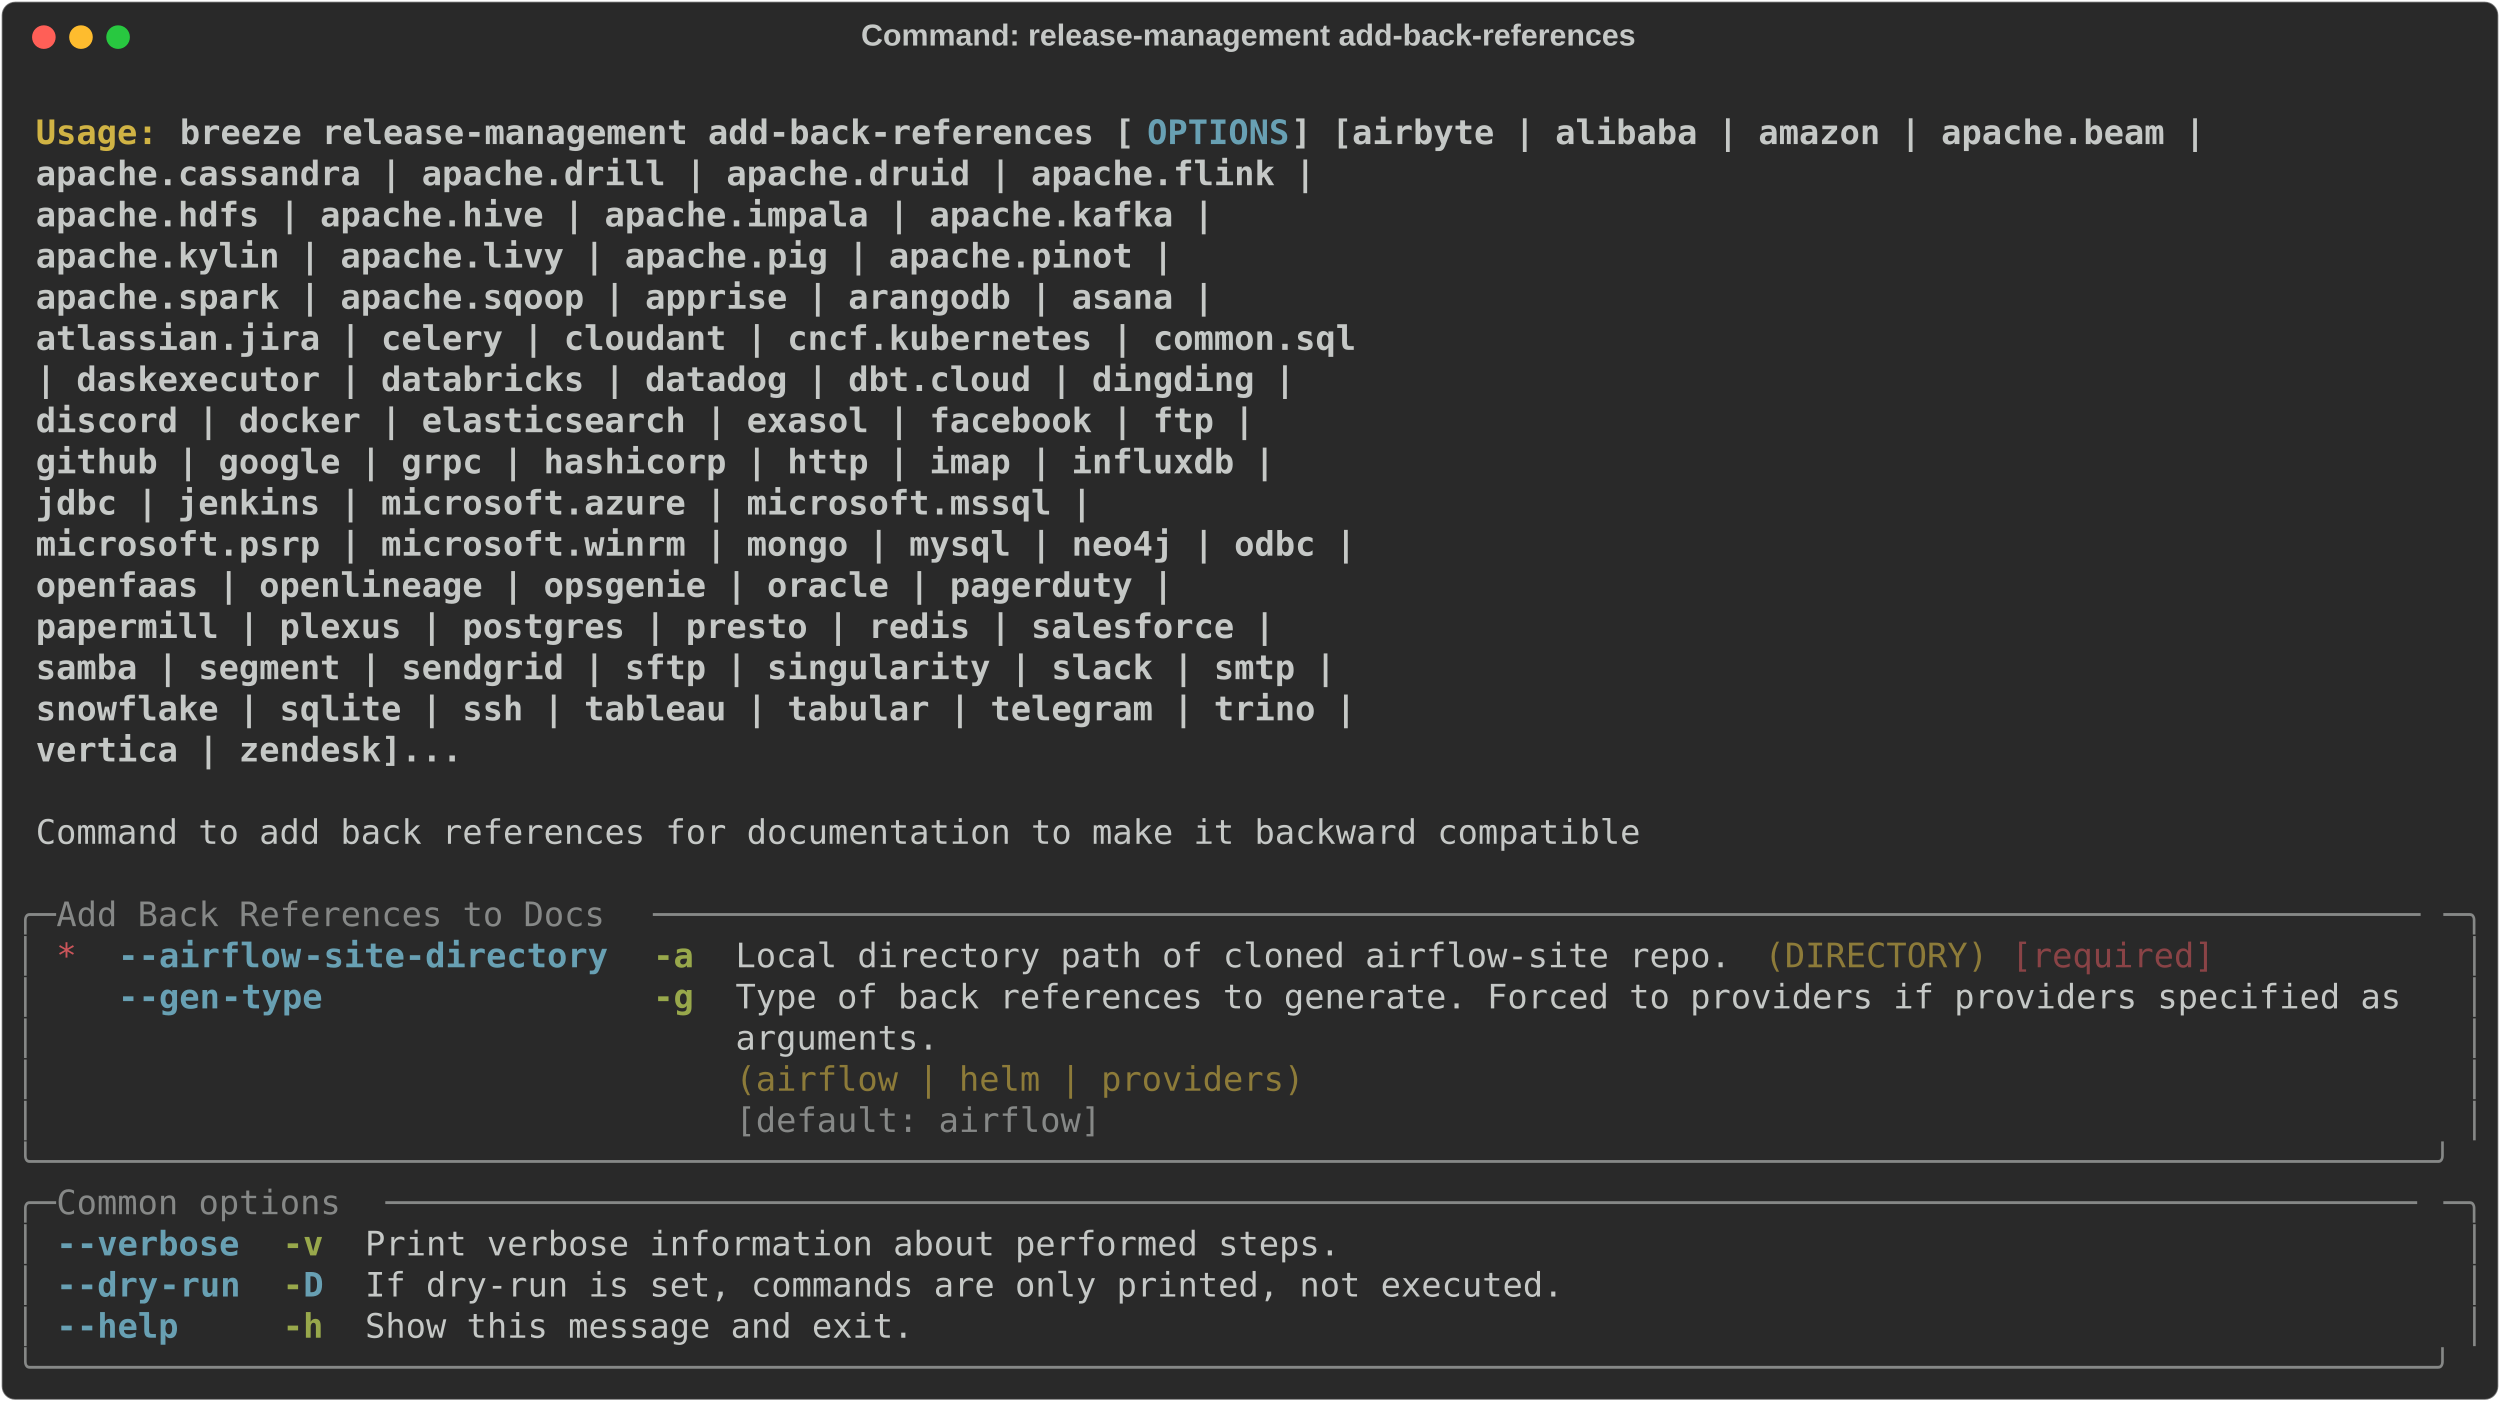
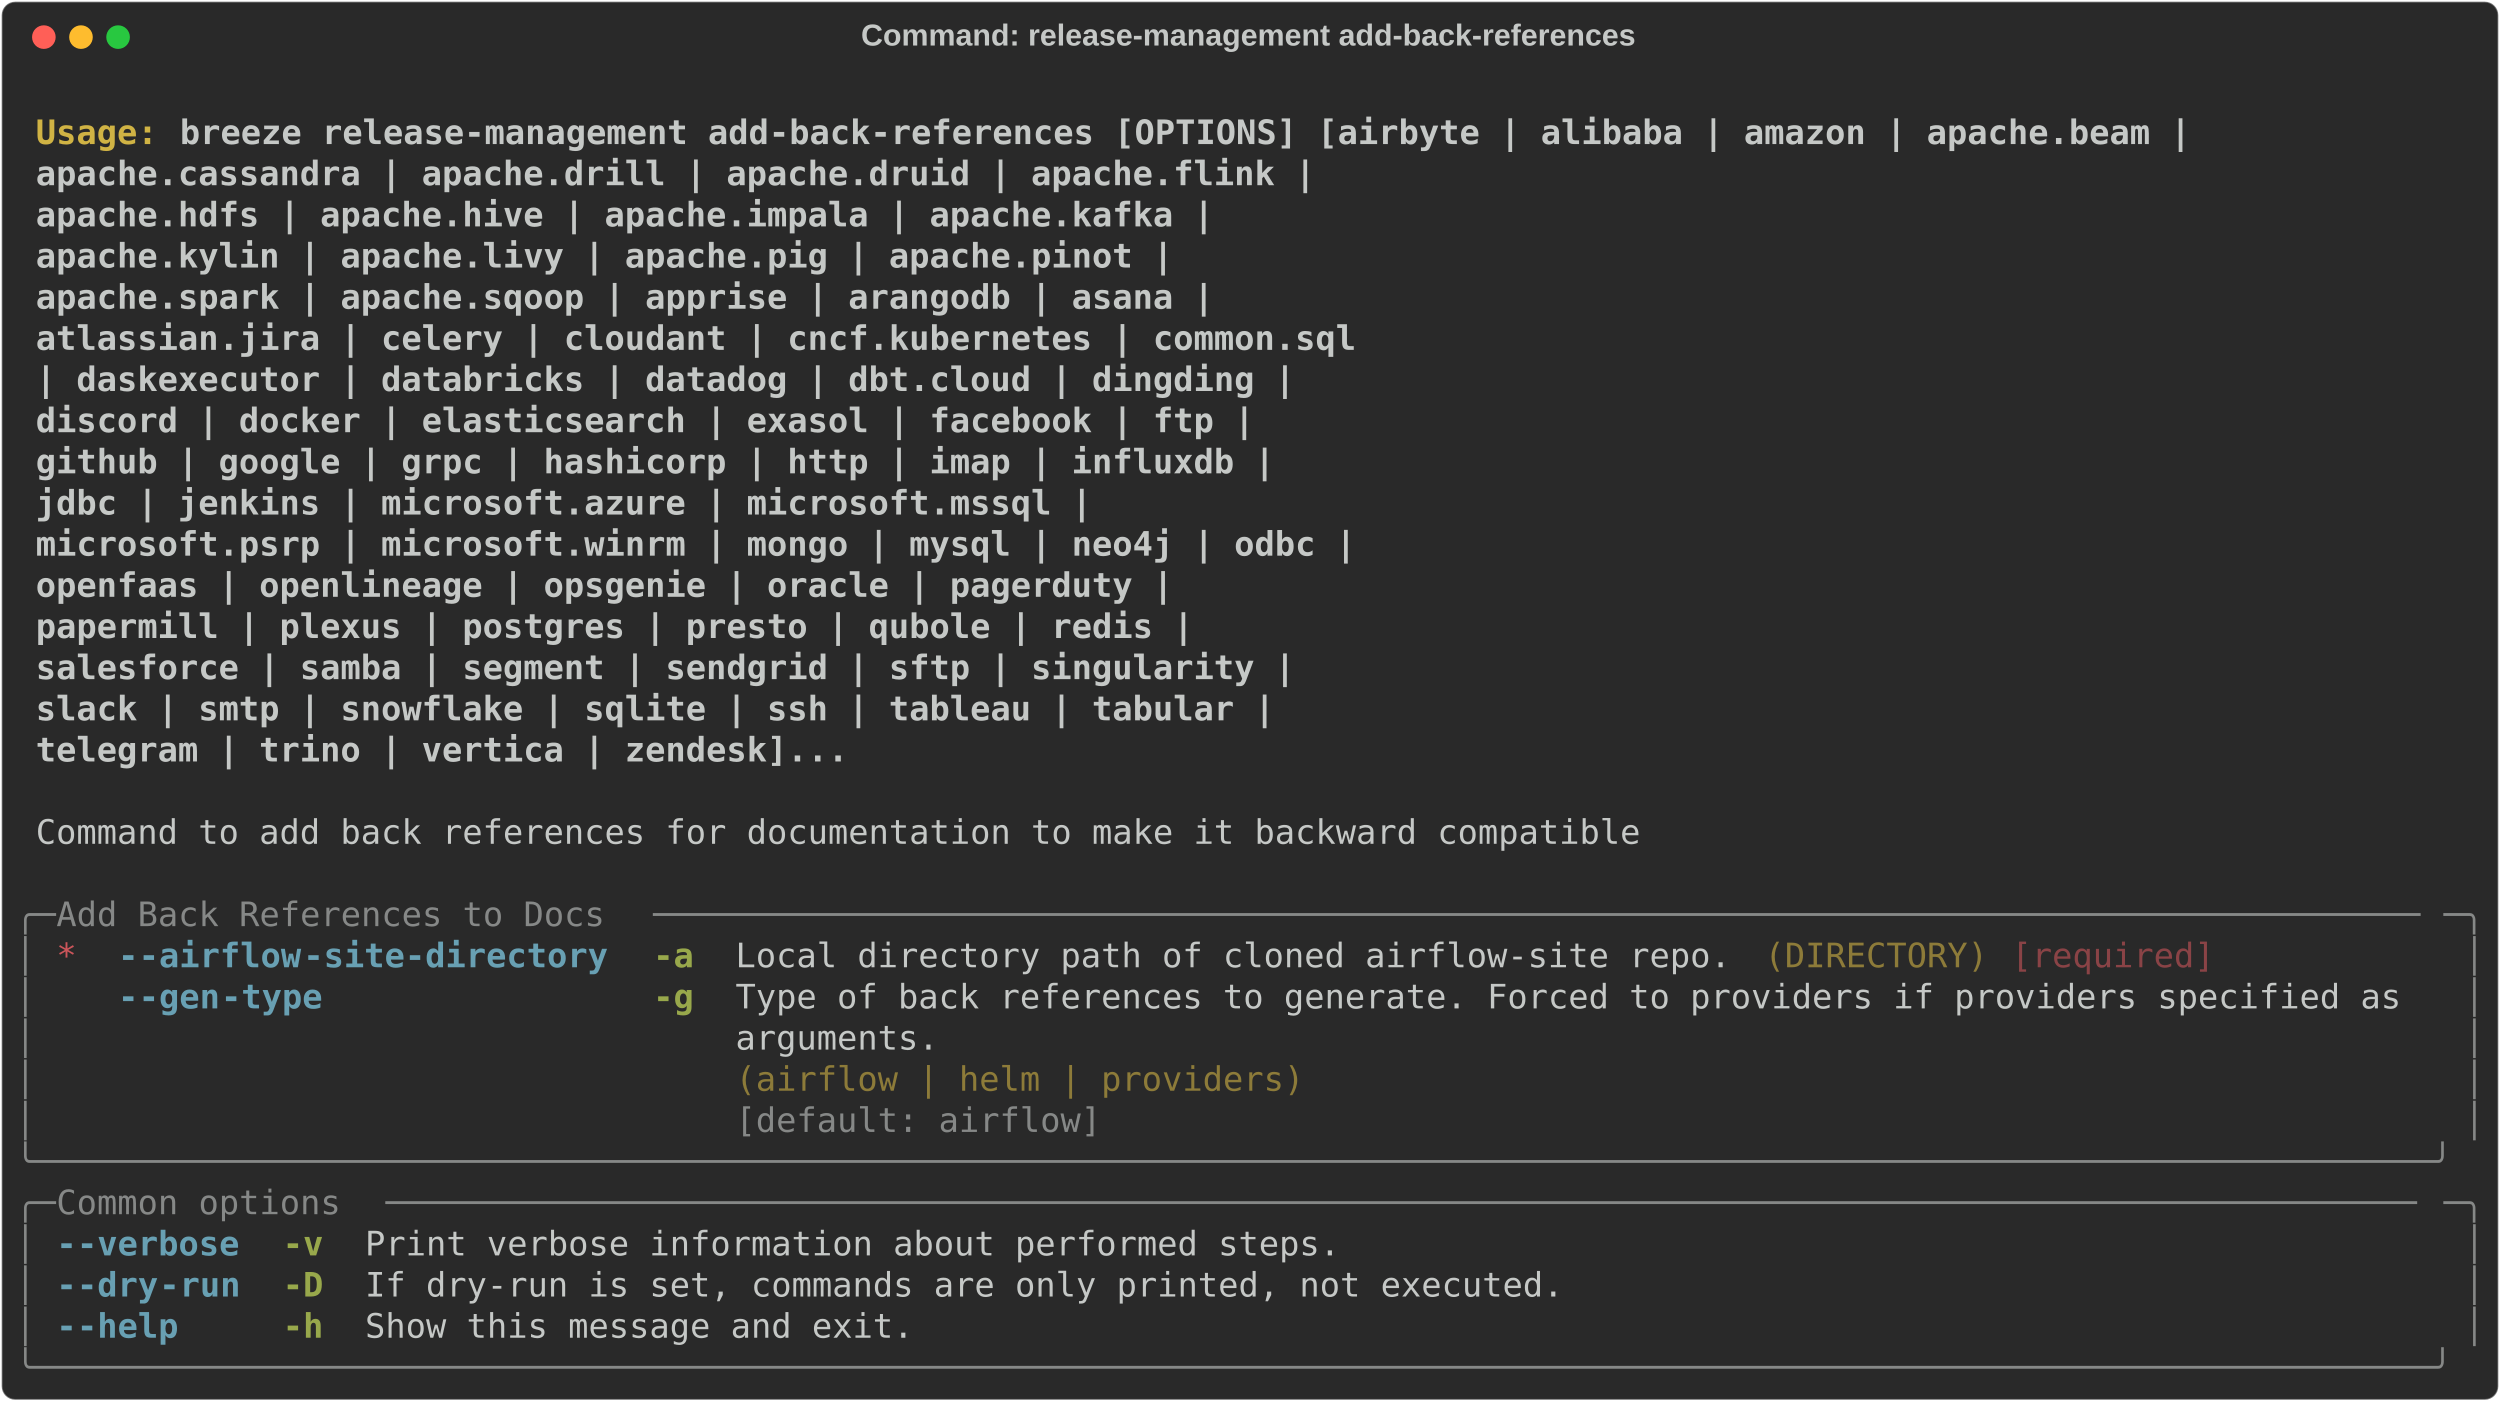
<svg xmlns="http://www.w3.org/2000/svg" class="rich-terminal" viewBox="0 0 1482 830.8">
  <style>

    @font-face {
        font-family: "Fira Code";
        src: local("FiraCode-Regular"),
                url("https://cdnjs.cloudflare.com/ajax/libs/firacode/6.2.0/woff2/FiraCode-Regular.woff2") format("woff2"),
                url("https://cdnjs.cloudflare.com/ajax/libs/firacode/6.2.0/woff/FiraCode-Regular.woff") format("woff");
        font-style: normal;
        font-weight: 400;
    }
    @font-face {
        font-family: "Fira Code";
        src: local("FiraCode-Bold"),
                url("https://cdnjs.cloudflare.com/ajax/libs/firacode/6.2.0/woff2/FiraCode-Bold.woff2") format("woff2"),
                url("https://cdnjs.cloudflare.com/ajax/libs/firacode/6.2.0/woff/FiraCode-Bold.woff") format("woff");
        font-style: bold;
        font-weight: 700;
    }

    .breeze-release-management-add-back-references-matrix {
        font-family: Fira Code, monospace;
        font-size: 20px;
        line-height: 24.4px;
        font-variant-east-asian: full-width;
    }

    .breeze-release-management-add-back-references-title {
        font-size: 18px;
        font-weight: bold;
        font-family: arial;
    }

    .breeze-release-management-add-back-references-r1 { fill: #c5c8c6;font-weight: bold }
.breeze-release-management-add-back-references-r2 { fill: #c5c8c6 }
.breeze-release-management-add-back-references-r3 { fill: #d0b344;font-weight: bold }
- .breeze-release-management-add-back-references-r4 { fill: #68a0b3;font-weight: bold }
- .breeze-release-management-add-back-references-r5 { fill: #868887 }
- .breeze-release-management-add-back-references-r6 { fill: #cc555a }
+ .breeze-release-management-add-back-references-r4 { fill: #868887 }
+ .breeze-release-management-add-back-references-r5 { fill: #cc555a }
+ .breeze-release-management-add-back-references-r6 { fill: #68a0b3;font-weight: bold }
.breeze-release-management-add-back-references-r7 { fill: #98a84b;font-weight: bold }
.breeze-release-management-add-back-references-r8 { fill: #8d7b39 }
.breeze-release-management-add-back-references-r9 { fill: #8a4346 }
    </style>
  <defs>
    <clipPath id="breeze-release-management-add-back-references-clip-terminal">
      <rect x="0" y="0" width="1463.0" height="779.8" />
    </clipPath>
    <clipPath id="breeze-release-management-add-back-references-line-0">
      <rect x="0" y="1.5" width="1464" height="24.65" />
    </clipPath>
    <clipPath id="breeze-release-management-add-back-references-line-1">
      <rect x="0" y="25.9" width="1464" height="24.65" />
    </clipPath>
    <clipPath id="breeze-release-management-add-back-references-line-2">
      <rect x="0" y="50.3" width="1464" height="24.65" />
    </clipPath>
    <clipPath id="breeze-release-management-add-back-references-line-3">
      <rect x="0" y="74.7" width="1464" height="24.65" />
    </clipPath>
    <clipPath id="breeze-release-management-add-back-references-line-4">
      <rect x="0" y="99.1" width="1464" height="24.65" />
    </clipPath>
    <clipPath id="breeze-release-management-add-back-references-line-5">
      <rect x="0" y="123.5" width="1464" height="24.65" />
    </clipPath>
    <clipPath id="breeze-release-management-add-back-references-line-6">
      <rect x="0" y="147.9" width="1464" height="24.65" />
    </clipPath>
    <clipPath id="breeze-release-management-add-back-references-line-7">
      <rect x="0" y="172.3" width="1464" height="24.65" />
    </clipPath>
    <clipPath id="breeze-release-management-add-back-references-line-8">
      <rect x="0" y="196.7" width="1464" height="24.65" />
    </clipPath>
    <clipPath id="breeze-release-management-add-back-references-line-9">
      <rect x="0" y="221.1" width="1464" height="24.65" />
    </clipPath>
    <clipPath id="breeze-release-management-add-back-references-line-10">
      <rect x="0" y="245.5" width="1464" height="24.65" />
    </clipPath>
    <clipPath id="breeze-release-management-add-back-references-line-11">
      <rect x="0" y="269.9" width="1464" height="24.65" />
    </clipPath>
    <clipPath id="breeze-release-management-add-back-references-line-12">
      <rect x="0" y="294.3" width="1464" height="24.65" />
    </clipPath>
    <clipPath id="breeze-release-management-add-back-references-line-13">
      <rect x="0" y="318.7" width="1464" height="24.65" />
    </clipPath>
    <clipPath id="breeze-release-management-add-back-references-line-14">
      <rect x="0" y="343.1" width="1464" height="24.65" />
    </clipPath>
    <clipPath id="breeze-release-management-add-back-references-line-15">
      <rect x="0" y="367.5" width="1464" height="24.65" />
    </clipPath>
    <clipPath id="breeze-release-management-add-back-references-line-16">
      <rect x="0" y="391.9" width="1464" height="24.65" />
    </clipPath>
    <clipPath id="breeze-release-management-add-back-references-line-17">
      <rect x="0" y="416.3" width="1464" height="24.65" />
    </clipPath>
    <clipPath id="breeze-release-management-add-back-references-line-18">
      <rect x="0" y="440.7" width="1464" height="24.65" />
    </clipPath>
    <clipPath id="breeze-release-management-add-back-references-line-19">
      <rect x="0" y="465.1" width="1464" height="24.65" />
    </clipPath>
    <clipPath id="breeze-release-management-add-back-references-line-20">
      <rect x="0" y="489.5" width="1464" height="24.65" />
    </clipPath>
    <clipPath id="breeze-release-management-add-back-references-line-21">
      <rect x="0" y="513.9" width="1464" height="24.65" />
    </clipPath>
    <clipPath id="breeze-release-management-add-back-references-line-22">
      <rect x="0" y="538.3" width="1464" height="24.65" />
    </clipPath>
    <clipPath id="breeze-release-management-add-back-references-line-23">
      <rect x="0" y="562.7" width="1464" height="24.65" />
    </clipPath>
    <clipPath id="breeze-release-management-add-back-references-line-24">
      <rect x="0" y="587.1" width="1464" height="24.65" />
    </clipPath>
    <clipPath id="breeze-release-management-add-back-references-line-25">
      <rect x="0" y="611.5" width="1464" height="24.65" />
    </clipPath>
    <clipPath id="breeze-release-management-add-back-references-line-26">
      <rect x="0" y="635.9" width="1464" height="24.65" />
    </clipPath>
    <clipPath id="breeze-release-management-add-back-references-line-27">
      <rect x="0" y="660.3" width="1464" height="24.65" />
    </clipPath>
    <clipPath id="breeze-release-management-add-back-references-line-28">
      <rect x="0" y="684.7" width="1464" height="24.65" />
    </clipPath>
    <clipPath id="breeze-release-management-add-back-references-line-29">
      <rect x="0" y="709.1" width="1464" height="24.65" />
    </clipPath>
    <clipPath id="breeze-release-management-add-back-references-line-30">
      <rect x="0" y="733.5" width="1464" height="24.65" />
    </clipPath>
  </defs>
  <rect fill="#292929" stroke="rgba(255,255,255,0.35)" stroke-width="1" x="1" y="1" width="1480" height="828.8" rx="8" />
  <text class="breeze-release-management-add-back-references-title" fill="#c5c8c6" text-anchor="middle" x="740" y="27">Command: release-management add-back-references</text>
  <g transform="translate(26,22)">
    <circle cx="0" cy="0" r="7" fill="#ff5f57" />
    <circle cx="22" cy="0" r="7" fill="#febc2e" />
    <circle cx="44" cy="0" r="7" fill="#28c840" />
  </g>
  <g transform="translate(9, 41)" clip-path="url(#breeze-release-management-add-back-references-clip-terminal)">
    <g class="breeze-release-management-add-back-references-matrix">
      <text class="breeze-release-management-add-back-references-r2" x="1464" y="20" textLength="12.2" clip-path="url(#breeze-release-management-add-back-references-line-0)">
</text>
      <text class="breeze-release-management-add-back-references-r3" x="12.2" y="44.4" textLength="85.4" clip-path="url(#breeze-release-management-add-back-references-line-1)">Usage: </text>
-       <text class="breeze-release-management-add-back-references-r1" x="97.6" y="44.4" textLength="573.4" clip-path="url(#breeze-release-management-add-back-references-line-1)">breeze release-management add-back-references [</text>
-       <text class="breeze-release-management-add-back-references-r4" x="671" y="44.4" textLength="85.4" clip-path="url(#breeze-release-management-add-back-references-line-1)">OPTIONS</text>
-       <text class="breeze-release-management-add-back-references-r1" x="756.4" y="44.4" textLength="549" clip-path="url(#breeze-release-management-add-back-references-line-1)">] [airbyte | alibaba | amazon | apache.beam |</text>
+       <text class="breeze-release-management-add-back-references-r1" x="97.6" y="44.4" textLength="1207.8" clip-path="url(#breeze-release-management-add-back-references-line-1)">breeze release-management add-back-references [OPTIONS] [airbyte | alibaba | amazon | apache.beam |</text>
      <text class="breeze-release-management-add-back-references-r2" x="1464" y="44.4" textLength="12.2" clip-path="url(#breeze-release-management-add-back-references-line-1)">
</text>
      <text class="breeze-release-management-add-back-references-r1" x="12.2" y="68.8" textLength="1415.2" clip-path="url(#breeze-release-management-add-back-references-line-2)">                                                     apache.cassandra | apache.drill | apache.druid | apache.flink |</text>
      <text class="breeze-release-management-add-back-references-r2" x="1464" y="68.8" textLength="12.2" clip-path="url(#breeze-release-management-add-back-references-line-2)">
</text>
      <text class="breeze-release-management-add-back-references-r1" x="12.2" y="93.2" textLength="1354.2" clip-path="url(#breeze-release-management-add-back-references-line-3)">                                                     apache.hdfs | apache.hive | apache.impala | apache.kafka |</text>
      <text class="breeze-release-management-add-back-references-r2" x="1464" y="93.2" textLength="12.2" clip-path="url(#breeze-release-management-add-back-references-line-3)">
</text>
      <text class="breeze-release-management-add-back-references-r1" x="12.2" y="117.6" textLength="1329.8" clip-path="url(#breeze-release-management-add-back-references-line-4)">                                                     apache.kylin | apache.livy | apache.pig | apache.pinot |</text>
      <text class="breeze-release-management-add-back-references-r2" x="1464" y="117.6" textLength="12.2" clip-path="url(#breeze-release-management-add-back-references-line-4)">
</text>
      <text class="breeze-release-management-add-back-references-r1" x="12.2" y="142" textLength="1354.2" clip-path="url(#breeze-release-management-add-back-references-line-5)">                                                     apache.spark | apache.sqoop | apprise | arangodb | asana |</text>
      <text class="breeze-release-management-add-back-references-r2" x="1464" y="142" textLength="12.2" clip-path="url(#breeze-release-management-add-back-references-line-5)">
</text>
      <text class="breeze-release-management-add-back-references-r1" x="12.2" y="166.4" textLength="1439.6" clip-path="url(#breeze-release-management-add-back-references-line-6)">                                                     atlassian.jira | celery | cloudant | cncf.kubernetes | common.sql</text>
      <text class="breeze-release-management-add-back-references-r2" x="1464" y="166.4" textLength="12.2" clip-path="url(#breeze-release-management-add-back-references-line-6)">
</text>
      <text class="breeze-release-management-add-back-references-r1" x="12.2" y="190.8" textLength="1403" clip-path="url(#breeze-release-management-add-back-references-line-7)">                                                     | daskexecutor | databricks | datadog | dbt.cloud | dingding |</text>
      <text class="breeze-release-management-add-back-references-r2" x="1464" y="190.8" textLength="12.2" clip-path="url(#breeze-release-management-add-back-references-line-7)">
</text>
      <text class="breeze-release-management-add-back-references-r1" x="12.2" y="215.2" textLength="1378.6" clip-path="url(#breeze-release-management-add-back-references-line-8)">                                                     discord | docker | elasticsearch | exasol | facebook | ftp |</text>
      <text class="breeze-release-management-add-back-references-r2" x="1464" y="215.2" textLength="12.2" clip-path="url(#breeze-release-management-add-back-references-line-8)">
</text>
      <text class="breeze-release-management-add-back-references-r1" x="12.2" y="239.6" textLength="1390.8" clip-path="url(#breeze-release-management-add-back-references-line-9)">                                                     github | google | grpc | hashicorp | http | imap | influxdb |</text>
      <text class="breeze-release-management-add-back-references-r2" x="1464" y="239.6" textLength="12.2" clip-path="url(#breeze-release-management-add-back-references-line-9)">
</text>
      <text class="breeze-release-management-add-back-references-r1" x="12.2" y="264" textLength="1281" clip-path="url(#breeze-release-management-add-back-references-line-10)">                                                     jdbc | jenkins | microsoft.azure | microsoft.mssql |</text>
      <text class="breeze-release-management-add-back-references-r2" x="1464" y="264" textLength="12.2" clip-path="url(#breeze-release-management-add-back-references-line-10)">
</text>
      <text class="breeze-release-management-add-back-references-r1" x="12.2" y="288.4" textLength="1439.6" clip-path="url(#breeze-release-management-add-back-references-line-11)">                                                     microsoft.psrp | microsoft.winrm | mongo | mysql | neo4j | odbc |</text>
      <text class="breeze-release-management-add-back-references-r2" x="1464" y="288.4" textLength="12.2" clip-path="url(#breeze-release-management-add-back-references-line-11)">
</text>
      <text class="breeze-release-management-add-back-references-r1" x="12.2" y="312.8" textLength="1329.8" clip-path="url(#breeze-release-management-add-back-references-line-12)">                                                     openfaas | openlineage | opsgenie | oracle | pagerduty |</text>
      <text class="breeze-release-management-add-back-references-r2" x="1464" y="312.8" textLength="12.2" clip-path="url(#breeze-release-management-add-back-references-line-12)">
</text>
-       <text class="breeze-release-management-add-back-references-r1" x="12.2" y="337.2" textLength="1390.8" clip-path="url(#breeze-release-management-add-back-references-line-13)">                                                     papermill | plexus | postgres | presto | redis | salesforce |</text>
+       <text class="breeze-release-management-add-back-references-r1" x="12.2" y="337.2" textLength="1342" clip-path="url(#breeze-release-management-add-back-references-line-13)">                                                     papermill | plexus | postgres | presto | qubole | redis |</text>
      <text class="breeze-release-management-add-back-references-r2" x="1464" y="337.2" textLength="12.2" clip-path="url(#breeze-release-management-add-back-references-line-13)">
</text>
-       <text class="breeze-release-management-add-back-references-r1" x="12.2" y="361.6" textLength="1427.4" clip-path="url(#breeze-release-management-add-back-references-line-14)">                                                     samba | segment | sendgrid | sftp | singularity | slack | smtp |</text>
+       <text class="breeze-release-management-add-back-references-r1" x="12.2" y="361.6" textLength="1403" clip-path="url(#breeze-release-management-add-back-references-line-14)">                                                     salesforce | samba | segment | sendgrid | sftp | singularity |</text>
      <text class="breeze-release-management-add-back-references-r2" x="1464" y="361.6" textLength="12.2" clip-path="url(#breeze-release-management-add-back-references-line-14)">
</text>
-       <text class="breeze-release-management-add-back-references-r1" x="12.2" y="386" textLength="1439.6" clip-path="url(#breeze-release-management-add-back-references-line-15)">                                                     snowflake | sqlite | ssh | tableau | tabular | telegram | trino |</text>
+       <text class="breeze-release-management-add-back-references-r1" x="12.2" y="386" textLength="1390.8" clip-path="url(#breeze-release-management-add-back-references-line-15)">                                                     slack | smtp | snowflake | sqlite | ssh | tableau | tabular |</text>
      <text class="breeze-release-management-add-back-references-r2" x="1464" y="386" textLength="12.2" clip-path="url(#breeze-release-management-add-back-references-line-15)">
</text>
-       <text class="breeze-release-management-add-back-references-r1" x="12.2" y="410.4" textLength="902.8" clip-path="url(#breeze-release-management-add-back-references-line-16)">                                                     vertica | zendesk]...</text>
+       <text class="breeze-release-management-add-back-references-r1" x="12.2" y="410.4" textLength="1134.6" clip-path="url(#breeze-release-management-add-back-references-line-16)">                                                     telegram | trino | vertica | zendesk]...</text>
      <text class="breeze-release-management-add-back-references-r2" x="1464" y="410.4" textLength="12.2" clip-path="url(#breeze-release-management-add-back-references-line-16)">
</text>
      <text class="breeze-release-management-add-back-references-r2" x="1464" y="434.8" textLength="12.2" clip-path="url(#breeze-release-management-add-back-references-line-17)">
</text>
      <text class="breeze-release-management-add-back-references-r2" x="12.2" y="459.2" textLength="963.8" clip-path="url(#breeze-release-management-add-back-references-line-18)">Command to add back references for documentation to make it backward compatible</text>
      <text class="breeze-release-management-add-back-references-r2" x="1464" y="459.2" textLength="12.2" clip-path="url(#breeze-release-management-add-back-references-line-18)">
</text>
      <text class="breeze-release-management-add-back-references-r2" x="1464" y="483.6" textLength="12.2" clip-path="url(#breeze-release-management-add-back-references-line-19)">
</text>
-       <text class="breeze-release-management-add-back-references-r5" x="0" y="508" textLength="24.4" clip-path="url(#breeze-release-management-add-back-references-line-20)">╭─</text>
-       <text class="breeze-release-management-add-back-references-r5" x="24.4" y="508" textLength="353.8" clip-path="url(#breeze-release-management-add-back-references-line-20)"> Add Back References to Docs </text>
-       <text class="breeze-release-management-add-back-references-r5" x="378.2" y="508" textLength="1061.4" clip-path="url(#breeze-release-management-add-back-references-line-20)">───────────────────────────────────────────────────────────────────────────────────────</text>
-       <text class="breeze-release-management-add-back-references-r5" x="1439.6" y="508" textLength="24.4" clip-path="url(#breeze-release-management-add-back-references-line-20)">─╮</text>
+       <text class="breeze-release-management-add-back-references-r4" x="0" y="508" textLength="24.4" clip-path="url(#breeze-release-management-add-back-references-line-20)">╭─</text>
+       <text class="breeze-release-management-add-back-references-r4" x="24.4" y="508" textLength="353.8" clip-path="url(#breeze-release-management-add-back-references-line-20)"> Add Back References to Docs </text>
+       <text class="breeze-release-management-add-back-references-r4" x="378.2" y="508" textLength="1061.4" clip-path="url(#breeze-release-management-add-back-references-line-20)">───────────────────────────────────────────────────────────────────────────────────────</text>
+       <text class="breeze-release-management-add-back-references-r4" x="1439.6" y="508" textLength="24.4" clip-path="url(#breeze-release-management-add-back-references-line-20)">─╮</text>
      <text class="breeze-release-management-add-back-references-r2" x="1464" y="508" textLength="12.2" clip-path="url(#breeze-release-management-add-back-references-line-20)">
</text>
-       <text class="breeze-release-management-add-back-references-r5" x="0" y="532.4" textLength="12.2" clip-path="url(#breeze-release-management-add-back-references-line-21)">│</text>
-       <text class="breeze-release-management-add-back-references-r6" x="24.4" y="532.4" textLength="12.2" clip-path="url(#breeze-release-management-add-back-references-line-21)">*</text>
-       <text class="breeze-release-management-add-back-references-r4" x="61" y="532.4" textLength="12.2" clip-path="url(#breeze-release-management-add-back-references-line-21)">-</text>
-       <text class="breeze-release-management-add-back-references-r4" x="73.2" y="532.4" textLength="97.6" clip-path="url(#breeze-release-management-add-back-references-line-21)">-airflow</text>
-       <text class="breeze-release-management-add-back-references-r4" x="170.8" y="532.4" textLength="183" clip-path="url(#breeze-release-management-add-back-references-line-21)">-site-directory</text>
+       <text class="breeze-release-management-add-back-references-r4" x="0" y="532.4" textLength="12.2" clip-path="url(#breeze-release-management-add-back-references-line-21)">│</text>
+       <text class="breeze-release-management-add-back-references-r5" x="24.4" y="532.4" textLength="12.2" clip-path="url(#breeze-release-management-add-back-references-line-21)">*</text>
+       <text class="breeze-release-management-add-back-references-r6" x="61" y="532.4" textLength="12.2" clip-path="url(#breeze-release-management-add-back-references-line-21)">-</text>
+       <text class="breeze-release-management-add-back-references-r6" x="73.2" y="532.4" textLength="97.6" clip-path="url(#breeze-release-management-add-back-references-line-21)">-airflow</text>
+       <text class="breeze-release-management-add-back-references-r6" x="170.8" y="532.4" textLength="183" clip-path="url(#breeze-release-management-add-back-references-line-21)">-site-directory</text>
      <text class="breeze-release-management-add-back-references-r7" x="378.2" y="532.4" textLength="24.4" clip-path="url(#breeze-release-management-add-back-references-line-21)">-a</text>
      <text class="breeze-release-management-add-back-references-r2" x="427" y="532.4" textLength="597.8" clip-path="url(#breeze-release-management-add-back-references-line-21)">Local directory path of cloned airflow-site repo.</text>
      <text class="breeze-release-management-add-back-references-r8" x="1037" y="532.4" textLength="134.2" clip-path="url(#breeze-release-management-add-back-references-line-21)">(DIRECTORY)</text>
      <text class="breeze-release-management-add-back-references-r9" x="1183.4" y="532.4" textLength="122" clip-path="url(#breeze-release-management-add-back-references-line-21)">[required]</text>
-       <text class="breeze-release-management-add-back-references-r5" x="1451.8" y="532.4" textLength="12.2" clip-path="url(#breeze-release-management-add-back-references-line-21)">│</text>
+       <text class="breeze-release-management-add-back-references-r4" x="1451.8" y="532.4" textLength="12.2" clip-path="url(#breeze-release-management-add-back-references-line-21)">│</text>
      <text class="breeze-release-management-add-back-references-r2" x="1464" y="532.4" textLength="12.2" clip-path="url(#breeze-release-management-add-back-references-line-21)">
</text>
-       <text class="breeze-release-management-add-back-references-r5" x="0" y="556.8" textLength="12.2" clip-path="url(#breeze-release-management-add-back-references-line-22)">│</text>
-       <text class="breeze-release-management-add-back-references-r4" x="61" y="556.8" textLength="12.2" clip-path="url(#breeze-release-management-add-back-references-line-22)">-</text>
-       <text class="breeze-release-management-add-back-references-r4" x="73.2" y="556.8" textLength="48.8" clip-path="url(#breeze-release-management-add-back-references-line-22)">-gen</text>
-       <text class="breeze-release-management-add-back-references-r4" x="122" y="556.8" textLength="61" clip-path="url(#breeze-release-management-add-back-references-line-22)">-type</text>
+       <text class="breeze-release-management-add-back-references-r4" x="0" y="556.8" textLength="12.2" clip-path="url(#breeze-release-management-add-back-references-line-22)">│</text>
+       <text class="breeze-release-management-add-back-references-r6" x="61" y="556.8" textLength="12.2" clip-path="url(#breeze-release-management-add-back-references-line-22)">-</text>
+       <text class="breeze-release-management-add-back-references-r6" x="73.2" y="556.8" textLength="48.8" clip-path="url(#breeze-release-management-add-back-references-line-22)">-gen</text>
+       <text class="breeze-release-management-add-back-references-r6" x="122" y="556.8" textLength="61" clip-path="url(#breeze-release-management-add-back-references-line-22)">-type</text>
      <text class="breeze-release-management-add-back-references-r7" x="378.2" y="556.8" textLength="24.4" clip-path="url(#breeze-release-management-add-back-references-line-22)">-g</text>
      <text class="breeze-release-management-add-back-references-r2" x="427" y="556.8" textLength="1012.6" clip-path="url(#breeze-release-management-add-back-references-line-22)">Type of back references to generate. Forced to providers if providers specified as </text>
-       <text class="breeze-release-management-add-back-references-r5" x="1451.8" y="556.8" textLength="12.2" clip-path="url(#breeze-release-management-add-back-references-line-22)">│</text>
+       <text class="breeze-release-management-add-back-references-r4" x="1451.8" y="556.8" textLength="12.2" clip-path="url(#breeze-release-management-add-back-references-line-22)">│</text>
      <text class="breeze-release-management-add-back-references-r2" x="1464" y="556.8" textLength="12.2" clip-path="url(#breeze-release-management-add-back-references-line-22)">
</text>
-       <text class="breeze-release-management-add-back-references-r5" x="0" y="581.2" textLength="12.2" clip-path="url(#breeze-release-management-add-back-references-line-23)">│</text>
+       <text class="breeze-release-management-add-back-references-r4" x="0" y="581.2" textLength="12.2" clip-path="url(#breeze-release-management-add-back-references-line-23)">│</text>
      <text class="breeze-release-management-add-back-references-r2" x="427" y="581.2" textLength="1012.6" clip-path="url(#breeze-release-management-add-back-references-line-23)">arguments.                                                                         </text>
-       <text class="breeze-release-management-add-back-references-r5" x="1451.8" y="581.2" textLength="12.2" clip-path="url(#breeze-release-management-add-back-references-line-23)">│</text>
+       <text class="breeze-release-management-add-back-references-r4" x="1451.8" y="581.2" textLength="12.2" clip-path="url(#breeze-release-management-add-back-references-line-23)">│</text>
      <text class="breeze-release-management-add-back-references-r2" x="1464" y="581.2" textLength="12.2" clip-path="url(#breeze-release-management-add-back-references-line-23)">
</text>
-       <text class="breeze-release-management-add-back-references-r5" x="0" y="605.6" textLength="12.2" clip-path="url(#breeze-release-management-add-back-references-line-24)">│</text>
+       <text class="breeze-release-management-add-back-references-r4" x="0" y="605.6" textLength="12.2" clip-path="url(#breeze-release-management-add-back-references-line-24)">│</text>
      <text class="breeze-release-management-add-back-references-r8" x="427" y="605.6" textLength="1012.6" clip-path="url(#breeze-release-management-add-back-references-line-24)">(airflow | helm | providers)                                                       </text>
-       <text class="breeze-release-management-add-back-references-r5" x="1451.8" y="605.6" textLength="12.2" clip-path="url(#breeze-release-management-add-back-references-line-24)">│</text>
+       <text class="breeze-release-management-add-back-references-r4" x="1451.8" y="605.6" textLength="12.2" clip-path="url(#breeze-release-management-add-back-references-line-24)">│</text>
      <text class="breeze-release-management-add-back-references-r2" x="1464" y="605.6" textLength="12.2" clip-path="url(#breeze-release-management-add-back-references-line-24)">
</text>
-       <text class="breeze-release-management-add-back-references-r5" x="0" y="630" textLength="12.2" clip-path="url(#breeze-release-management-add-back-references-line-25)">│</text>
-       <text class="breeze-release-management-add-back-references-r5" x="427" y="630" textLength="1012.6" clip-path="url(#breeze-release-management-add-back-references-line-25)">[default: airflow]                                                                 </text>
-       <text class="breeze-release-management-add-back-references-r5" x="1451.8" y="630" textLength="12.2" clip-path="url(#breeze-release-management-add-back-references-line-25)">│</text>
+       <text class="breeze-release-management-add-back-references-r4" x="0" y="630" textLength="12.2" clip-path="url(#breeze-release-management-add-back-references-line-25)">│</text>
+       <text class="breeze-release-management-add-back-references-r4" x="427" y="630" textLength="1012.6" clip-path="url(#breeze-release-management-add-back-references-line-25)">[default: airflow]                                                                 </text>
+       <text class="breeze-release-management-add-back-references-r4" x="1451.8" y="630" textLength="12.2" clip-path="url(#breeze-release-management-add-back-references-line-25)">│</text>
      <text class="breeze-release-management-add-back-references-r2" x="1464" y="630" textLength="12.2" clip-path="url(#breeze-release-management-add-back-references-line-25)">
</text>
-       <text class="breeze-release-management-add-back-references-r5" x="0" y="654.4" textLength="1464" clip-path="url(#breeze-release-management-add-back-references-line-26)">╰──────────────────────────────────────────────────────────────────────────────────────────────────────────────────────╯</text>
+       <text class="breeze-release-management-add-back-references-r4" x="0" y="654.4" textLength="1464" clip-path="url(#breeze-release-management-add-back-references-line-26)">╰──────────────────────────────────────────────────────────────────────────────────────────────────────────────────────╯</text>
      <text class="breeze-release-management-add-back-references-r2" x="1464" y="654.4" textLength="12.2" clip-path="url(#breeze-release-management-add-back-references-line-26)">
</text>
-       <text class="breeze-release-management-add-back-references-r5" x="0" y="678.8" textLength="24.4" clip-path="url(#breeze-release-management-add-back-references-line-27)">╭─</text>
-       <text class="breeze-release-management-add-back-references-r5" x="24.4" y="678.8" textLength="195.2" clip-path="url(#breeze-release-management-add-back-references-line-27)"> Common options </text>
-       <text class="breeze-release-management-add-back-references-r5" x="219.6" y="678.8" textLength="1220" clip-path="url(#breeze-release-management-add-back-references-line-27)">────────────────────────────────────────────────────────────────────────────────────────────────────</text>
-       <text class="breeze-release-management-add-back-references-r5" x="1439.6" y="678.8" textLength="24.4" clip-path="url(#breeze-release-management-add-back-references-line-27)">─╮</text>
+       <text class="breeze-release-management-add-back-references-r4" x="0" y="678.8" textLength="24.4" clip-path="url(#breeze-release-management-add-back-references-line-27)">╭─</text>
+       <text class="breeze-release-management-add-back-references-r4" x="24.4" y="678.8" textLength="195.2" clip-path="url(#breeze-release-management-add-back-references-line-27)"> Common options </text>
+       <text class="breeze-release-management-add-back-references-r4" x="219.6" y="678.8" textLength="1220" clip-path="url(#breeze-release-management-add-back-references-line-27)">────────────────────────────────────────────────────────────────────────────────────────────────────</text>
+       <text class="breeze-release-management-add-back-references-r4" x="1439.6" y="678.8" textLength="24.4" clip-path="url(#breeze-release-management-add-back-references-line-27)">─╮</text>
      <text class="breeze-release-management-add-back-references-r2" x="1464" y="678.8" textLength="12.2" clip-path="url(#breeze-release-management-add-back-references-line-27)">
</text>
-       <text class="breeze-release-management-add-back-references-r5" x="0" y="703.2" textLength="12.2" clip-path="url(#breeze-release-management-add-back-references-line-28)">│</text>
-       <text class="breeze-release-management-add-back-references-r4" x="24.4" y="703.2" textLength="12.2" clip-path="url(#breeze-release-management-add-back-references-line-28)">-</text>
-       <text class="breeze-release-management-add-back-references-r4" x="36.6" y="703.2" textLength="97.6" clip-path="url(#breeze-release-management-add-back-references-line-28)">-verbose</text>
+       <text class="breeze-release-management-add-back-references-r4" x="0" y="703.2" textLength="12.2" clip-path="url(#breeze-release-management-add-back-references-line-28)">│</text>
+       <text class="breeze-release-management-add-back-references-r6" x="24.4" y="703.2" textLength="12.2" clip-path="url(#breeze-release-management-add-back-references-line-28)">-</text>
+       <text class="breeze-release-management-add-back-references-r6" x="36.6" y="703.2" textLength="97.6" clip-path="url(#breeze-release-management-add-back-references-line-28)">-verbose</text>
      <text class="breeze-release-management-add-back-references-r7" x="158.6" y="703.2" textLength="24.4" clip-path="url(#breeze-release-management-add-back-references-line-28)">-v</text>
      <text class="breeze-release-management-add-back-references-r2" x="207.4" y="703.2" textLength="585.6" clip-path="url(#breeze-release-management-add-back-references-line-28)">Print verbose information about performed steps.</text>
-       <text class="breeze-release-management-add-back-references-r5" x="1451.8" y="703.2" textLength="12.2" clip-path="url(#breeze-release-management-add-back-references-line-28)">│</text>
+       <text class="breeze-release-management-add-back-references-r4" x="1451.8" y="703.2" textLength="12.2" clip-path="url(#breeze-release-management-add-back-references-line-28)">│</text>
      <text class="breeze-release-management-add-back-references-r2" x="1464" y="703.2" textLength="12.2" clip-path="url(#breeze-release-management-add-back-references-line-28)">
</text>
-       <text class="breeze-release-management-add-back-references-r5" x="0" y="727.6" textLength="12.2" clip-path="url(#breeze-release-management-add-back-references-line-29)">│</text>
-       <text class="breeze-release-management-add-back-references-r4" x="24.4" y="727.6" textLength="12.2" clip-path="url(#breeze-release-management-add-back-references-line-29)">-</text>
-       <text class="breeze-release-management-add-back-references-r4" x="36.6" y="727.6" textLength="48.8" clip-path="url(#breeze-release-management-add-back-references-line-29)">-dry</text>
-       <text class="breeze-release-management-add-back-references-r4" x="85.4" y="727.6" textLength="48.8" clip-path="url(#breeze-release-management-add-back-references-line-29)">-run</text>
-       <text class="breeze-release-management-add-back-references-r7" x="158.6" y="727.6" textLength="12.2" clip-path="url(#breeze-release-management-add-back-references-line-29)">-</text>
-       <text class="breeze-release-management-add-back-references-r4" x="170.8" y="727.6" textLength="12.2" clip-path="url(#breeze-release-management-add-back-references-line-29)">D</text>
+       <text class="breeze-release-management-add-back-references-r4" x="0" y="727.6" textLength="12.2" clip-path="url(#breeze-release-management-add-back-references-line-29)">│</text>
+       <text class="breeze-release-management-add-back-references-r6" x="24.4" y="727.6" textLength="12.2" clip-path="url(#breeze-release-management-add-back-references-line-29)">-</text>
+       <text class="breeze-release-management-add-back-references-r6" x="36.6" y="727.6" textLength="48.8" clip-path="url(#breeze-release-management-add-back-references-line-29)">-dry</text>
+       <text class="breeze-release-management-add-back-references-r6" x="85.4" y="727.6" textLength="48.8" clip-path="url(#breeze-release-management-add-back-references-line-29)">-run</text>
+       <text class="breeze-release-management-add-back-references-r7" x="158.6" y="727.6" textLength="24.4" clip-path="url(#breeze-release-management-add-back-references-line-29)">-D</text>
      <text class="breeze-release-management-add-back-references-r2" x="207.4" y="727.6" textLength="719.8" clip-path="url(#breeze-release-management-add-back-references-line-29)">If dry-run is set, commands are only printed, not executed.</text>
-       <text class="breeze-release-management-add-back-references-r5" x="1451.8" y="727.6" textLength="12.2" clip-path="url(#breeze-release-management-add-back-references-line-29)">│</text>
+       <text class="breeze-release-management-add-back-references-r4" x="1451.8" y="727.6" textLength="12.2" clip-path="url(#breeze-release-management-add-back-references-line-29)">│</text>
      <text class="breeze-release-management-add-back-references-r2" x="1464" y="727.6" textLength="12.2" clip-path="url(#breeze-release-management-add-back-references-line-29)">
</text>
-       <text class="breeze-release-management-add-back-references-r5" x="0" y="752" textLength="12.2" clip-path="url(#breeze-release-management-add-back-references-line-30)">│</text>
-       <text class="breeze-release-management-add-back-references-r4" x="24.4" y="752" textLength="12.2" clip-path="url(#breeze-release-management-add-back-references-line-30)">-</text>
-       <text class="breeze-release-management-add-back-references-r4" x="36.6" y="752" textLength="61" clip-path="url(#breeze-release-management-add-back-references-line-30)">-help</text>
+       <text class="breeze-release-management-add-back-references-r4" x="0" y="752" textLength="12.2" clip-path="url(#breeze-release-management-add-back-references-line-30)">│</text>
+       <text class="breeze-release-management-add-back-references-r6" x="24.4" y="752" textLength="12.2" clip-path="url(#breeze-release-management-add-back-references-line-30)">-</text>
+       <text class="breeze-release-management-add-back-references-r6" x="36.6" y="752" textLength="61" clip-path="url(#breeze-release-management-add-back-references-line-30)">-help</text>
      <text class="breeze-release-management-add-back-references-r7" x="158.6" y="752" textLength="24.4" clip-path="url(#breeze-release-management-add-back-references-line-30)">-h</text>
      <text class="breeze-release-management-add-back-references-r2" x="207.4" y="752" textLength="329.4" clip-path="url(#breeze-release-management-add-back-references-line-30)">Show this message and exit.</text>
-       <text class="breeze-release-management-add-back-references-r5" x="1451.8" y="752" textLength="12.2" clip-path="url(#breeze-release-management-add-back-references-line-30)">│</text>
+       <text class="breeze-release-management-add-back-references-r4" x="1451.8" y="752" textLength="12.2" clip-path="url(#breeze-release-management-add-back-references-line-30)">│</text>
      <text class="breeze-release-management-add-back-references-r2" x="1464" y="752" textLength="12.2" clip-path="url(#breeze-release-management-add-back-references-line-30)">
</text>
-       <text class="breeze-release-management-add-back-references-r5" x="0" y="776.4" textLength="1464" clip-path="url(#breeze-release-management-add-back-references-line-31)">╰──────────────────────────────────────────────────────────────────────────────────────────────────────────────────────╯</text>
+       <text class="breeze-release-management-add-back-references-r4" x="0" y="776.4" textLength="1464" clip-path="url(#breeze-release-management-add-back-references-line-31)">╰──────────────────────────────────────────────────────────────────────────────────────────────────────────────────────╯</text>
      <text class="breeze-release-management-add-back-references-r2" x="1464" y="776.4" textLength="12.2" clip-path="url(#breeze-release-management-add-back-references-line-31)">
</text>
    </g>
  </g>
</svg>
